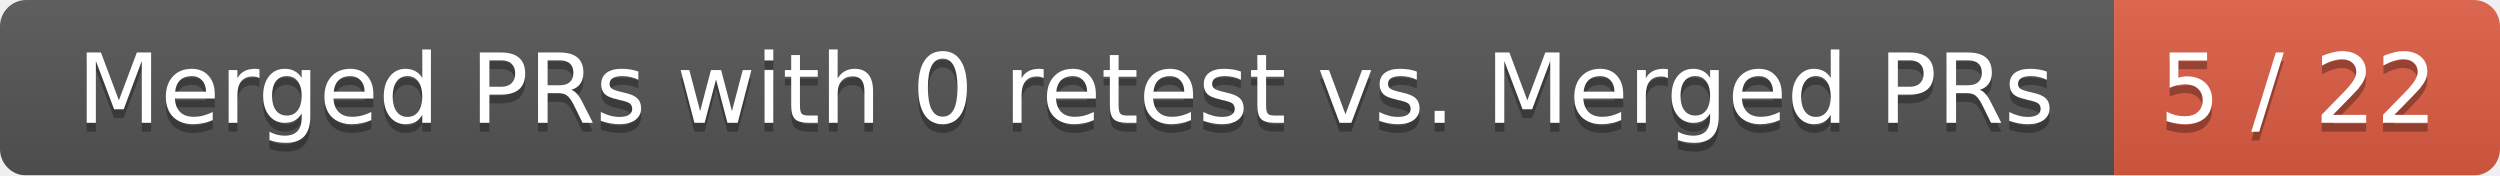
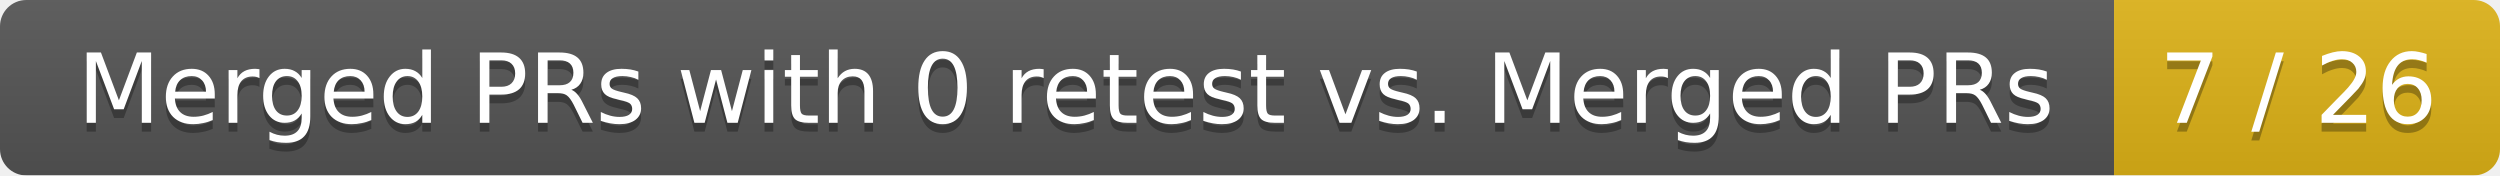
<svg xmlns="http://www.w3.org/2000/svg" width="285" height="20">
  <linearGradient id="smooth" x2="0" y2="100%">
    <stop offset="0" stop-color="#bbb" stop-opacity=".1" />
    <stop offset="1" stop-opacity=".1" />
  </linearGradient>
  <mask id="round">
    <rect width="285" height="20" rx="3" fill="#fff" />
  </mask>
  <g mask="url(#round)">
    <rect width="241" height="20" fill="#555" />
-     <rect x="241" width="44" height="20" fill="#e05d44" />
+     <rect x="241" width="44" height="20" fill="#dfb317" />
    <rect width="285" height="20" fill="url(#smooth)" />
  </g>
  <g fill="#fff" text-anchor="middle" font-family="DejaVu Sans,Verdana,Geneva,sans-serif" font-size="11">
    <text x="121.5" y="15" fill="#010101" fill-opacity=".3">Merged PRs with 0 retest vs. Merged PRs</text>
    <text x="121.5" y="14">Merged PRs with 0 retest vs. Merged PRs</text>
-     <text x="262" y="15" fill="#010101" fill-opacity=".3">5 / 22</text>
-     <text x="262" y="14">5 / 22</text>
+     <text x="262" y="15" fill="#010101" fill-opacity=".3">7 / 26</text>
+     <text x="262" y="14">7 / 26</text>
  </g>
</svg>
